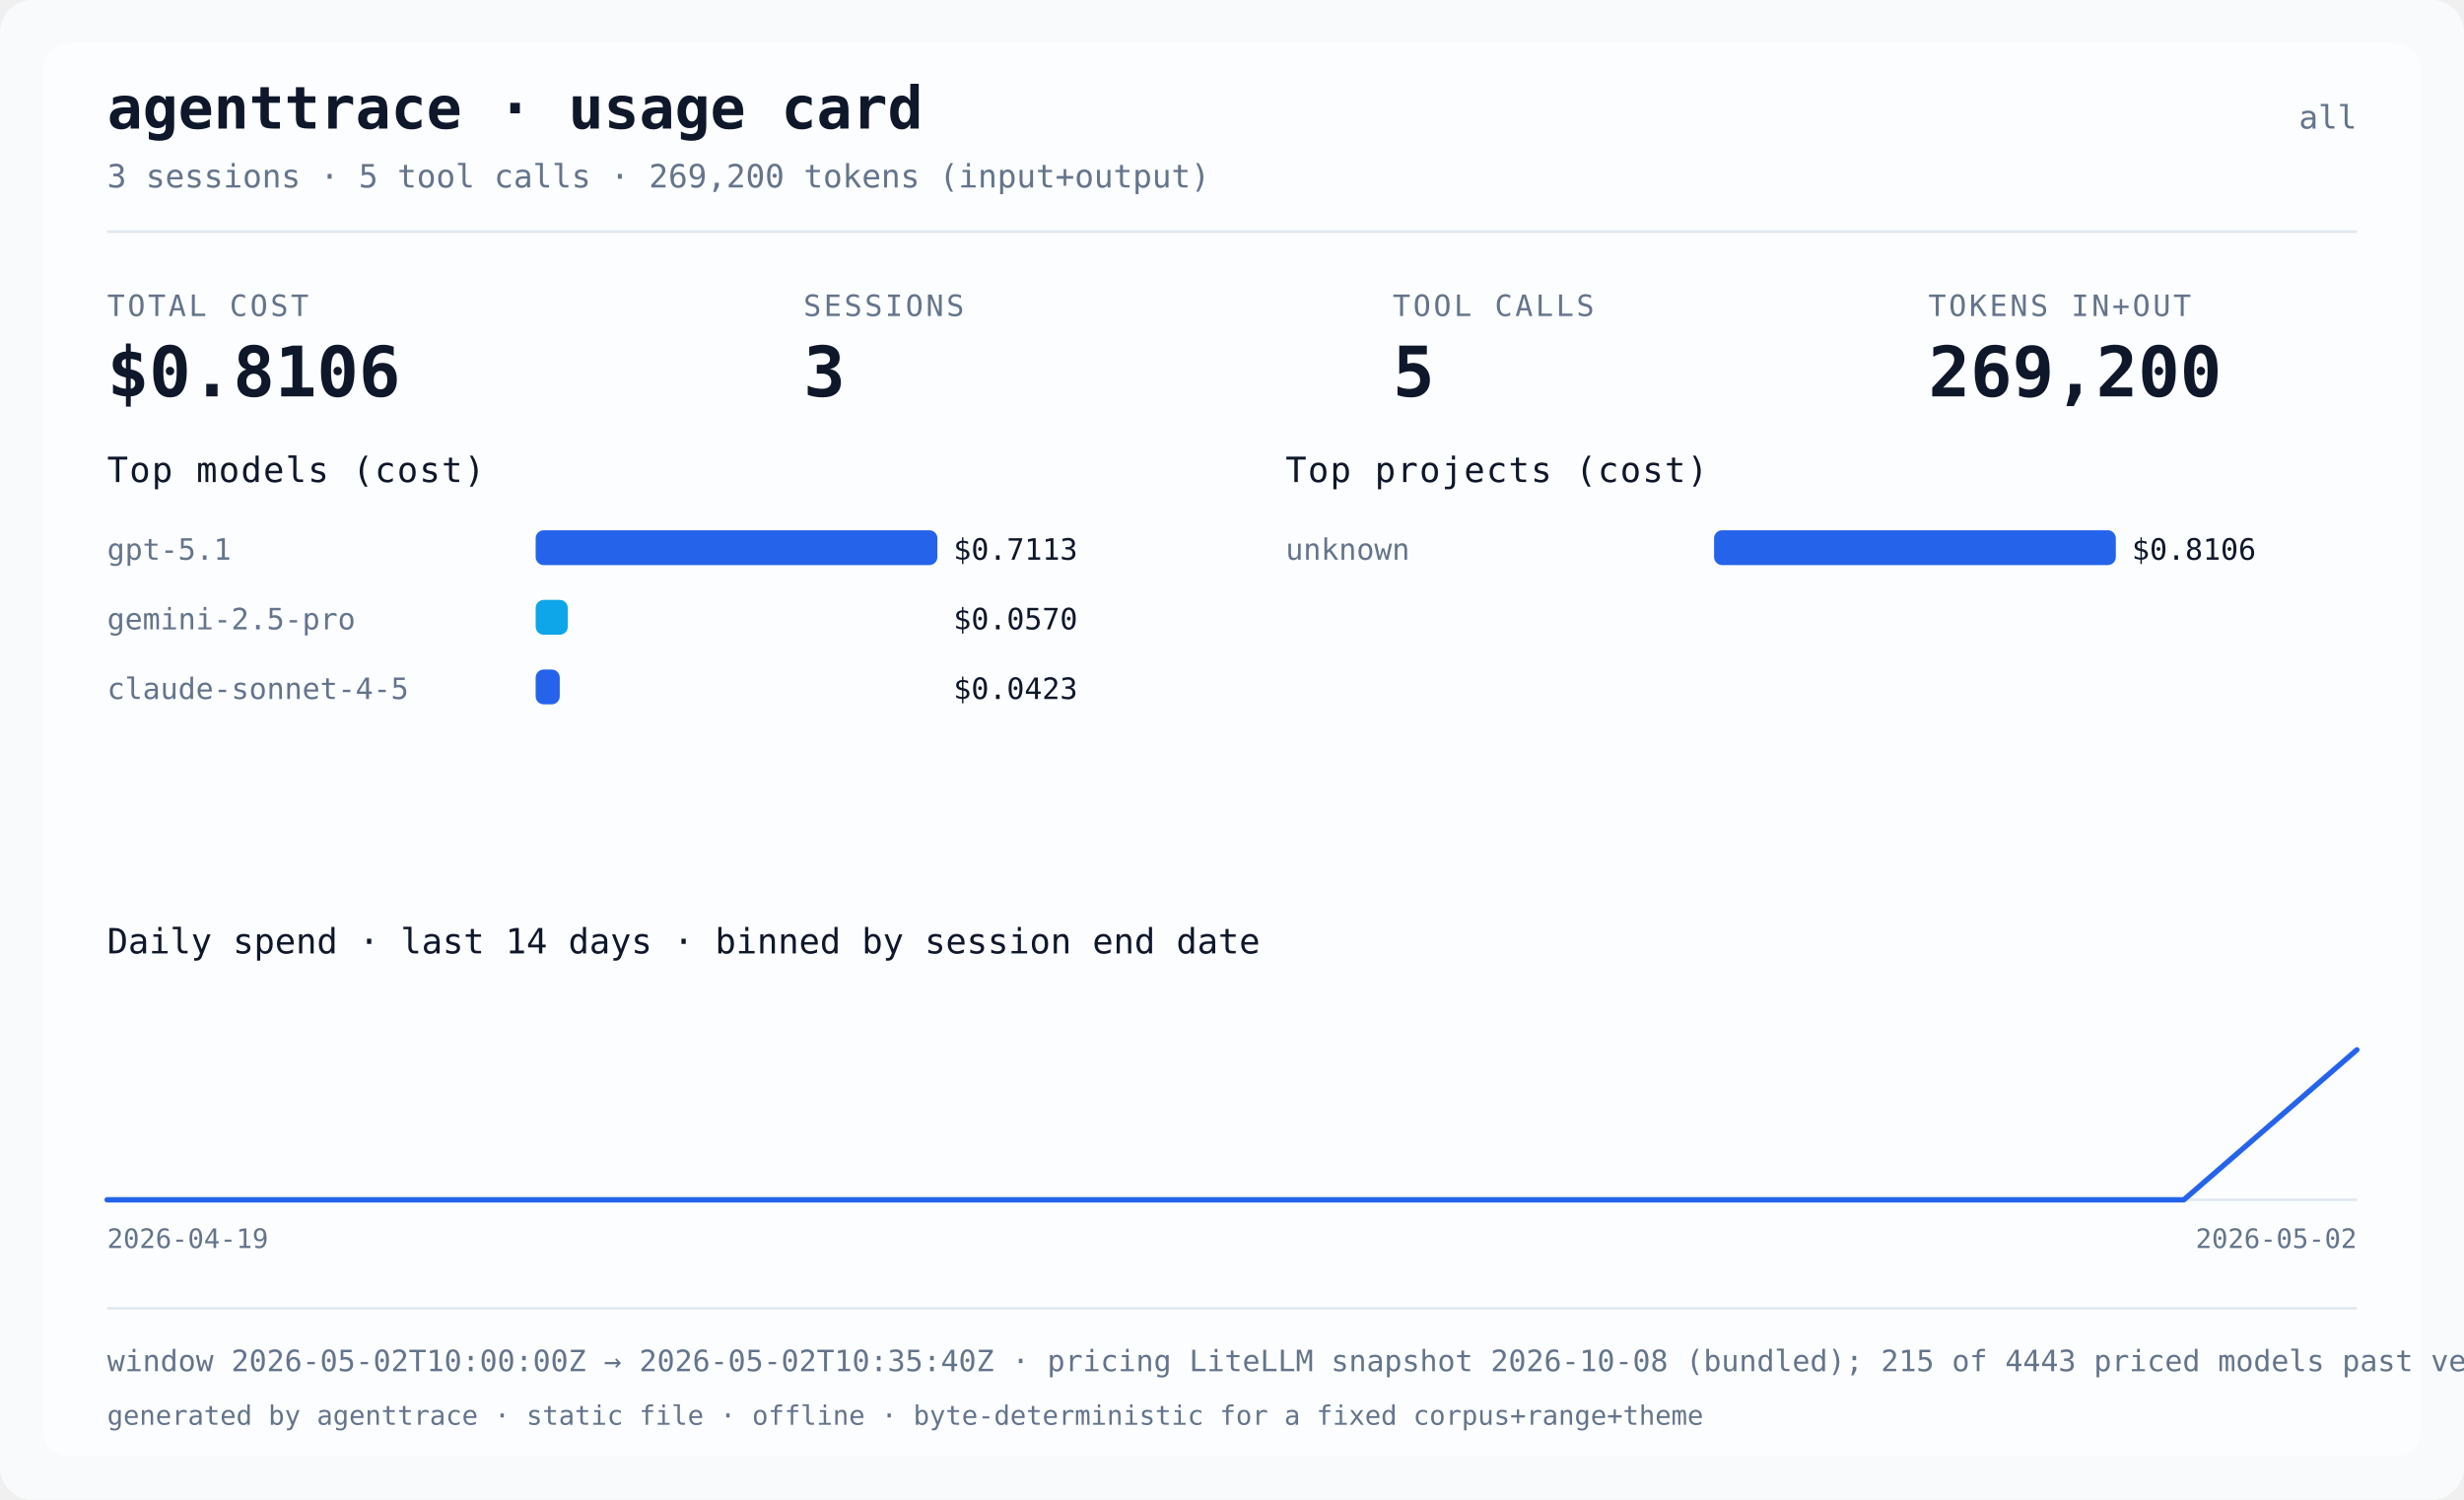
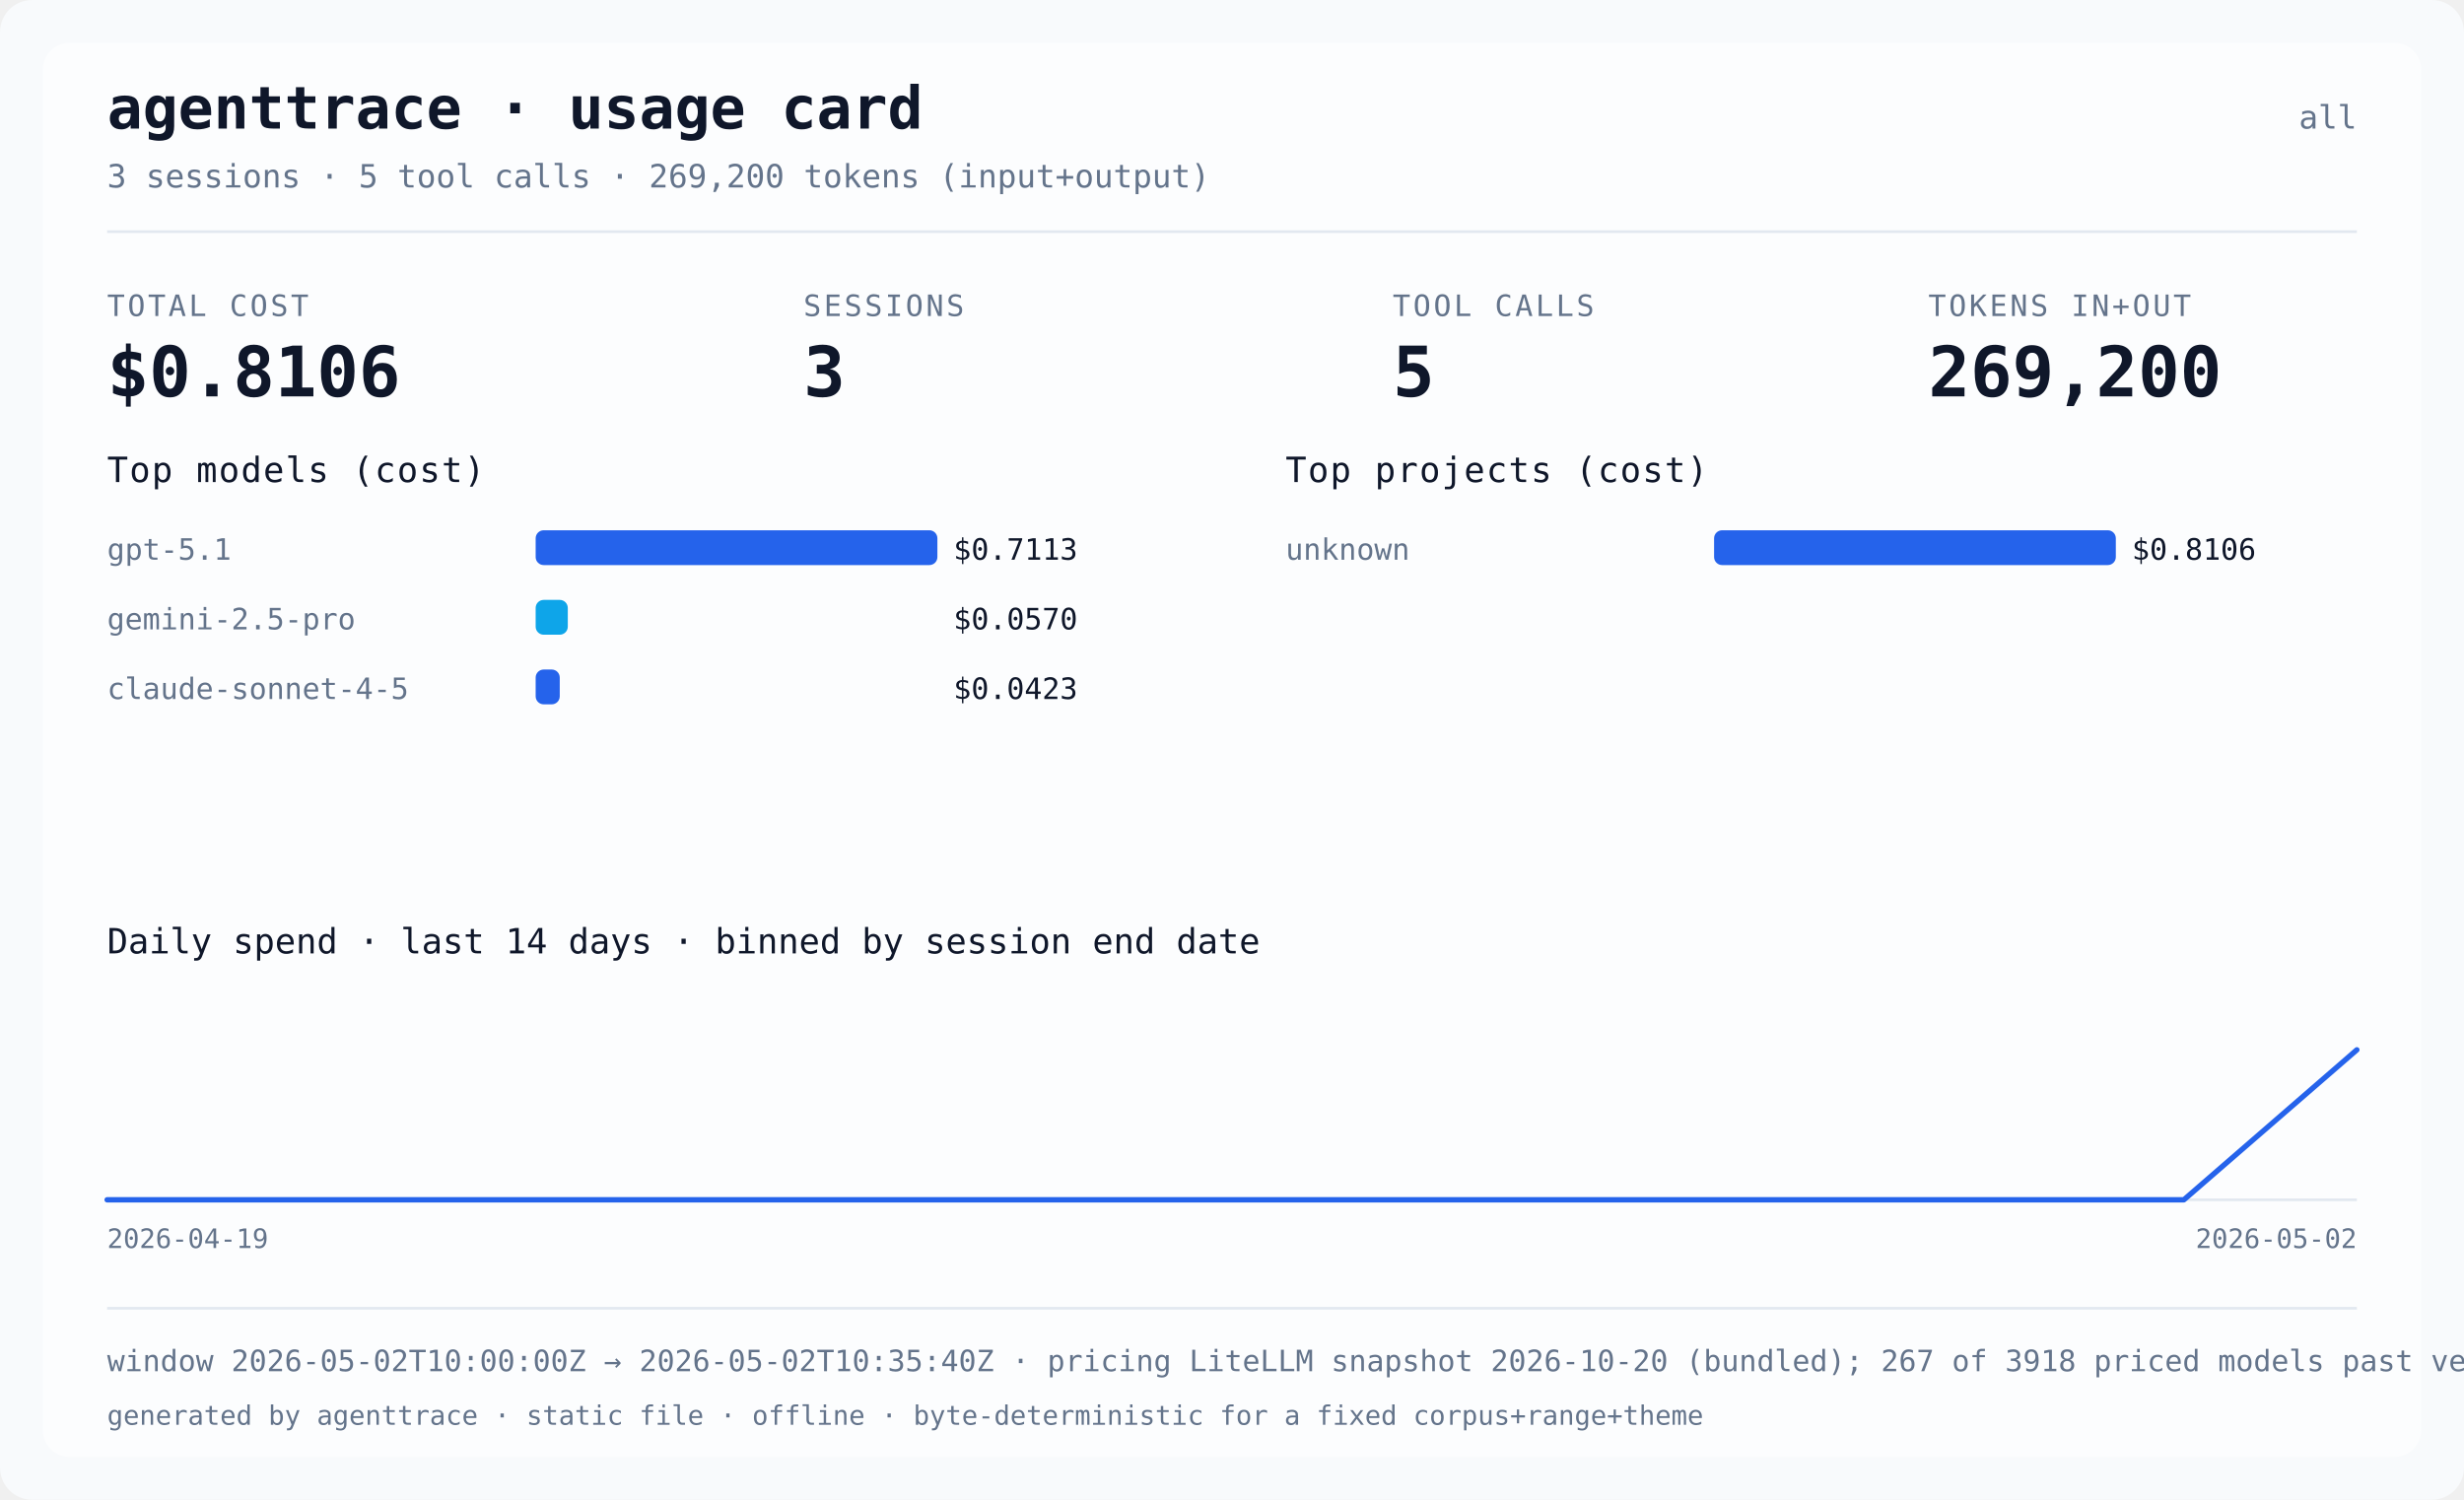
<svg xmlns="http://www.w3.org/2000/svg" width="920" height="560" viewBox="0 0 920 560" role="img" aria-label="agenttrace usage card">
  <rect class="card-bg" x="0" y="0" width="920" height="560" rx="12" fill="#f8fafc" />
  <rect class="card-panel" x="16" y="16" width="888" height="528" rx="10" fill="#ffffff" fill-opacity="0.6" />
  <text x="40" y="48" fill="#0f172a" font-size="22" font-weight="bold" font-family="ui-monospace, Menlo, monospace">agenttrace · usage card</text>
  <text x="880" y="48" text-anchor="end" fill="#64748b" font-size="12" font-family="ui-monospace, Menlo, monospace">all</text>
  <text x="40" y="70" fill="#64748b" font-size="12" font-family="ui-monospace, Menlo, monospace">3 sessions · 5 tool calls · 269,200 tokens (input+output)</text>
  <rect x="40" y="86" width="840" height="1" fill="#e2e8f0" />
  <text x="40" y="118" fill="#64748b" font-size="11" letter-spacing="1" font-family="ui-monospace, Menlo, monospace">TOTAL COST</text>
  <text x="40" y="148" fill="#0f172a" font-size="26" font-weight="bold" font-family="ui-monospace, Menlo, monospace">$0.8106</text>
  <text x="300" y="118" fill="#64748b" font-size="11" letter-spacing="1" font-family="ui-monospace, Menlo, monospace">SESSIONS</text>
  <text x="300" y="148" fill="#0f172a" font-size="26" font-weight="bold" font-family="ui-monospace, Menlo, monospace">3</text>
  <text x="520" y="118" fill="#64748b" font-size="11" letter-spacing="1" font-family="ui-monospace, Menlo, monospace">TOOL CALLS</text>
  <text x="520" y="148" fill="#0f172a" font-size="26" font-weight="bold" font-family="ui-monospace, Menlo, monospace">5</text>
  <text x="720" y="118" fill="#64748b" font-size="11" letter-spacing="1" font-family="ui-monospace, Menlo, monospace">TOKENS IN+OUT</text>
  <text x="720" y="148" fill="#0f172a" font-size="26" font-weight="bold" font-family="ui-monospace, Menlo, monospace">269,200</text>
  <text x="40" y="180" fill="#0f172a" font-size="13" font-family="ui-monospace, Menlo, monospace" letter-spacing="0.5">Top models (cost)</text>
  <text x="40" y="209" fill="#64748b" font-size="11" font-family="ui-monospace, Menlo, monospace">gpt-5.1</text>
  <rect x="200" y="198" width="150" height="13" rx="3" fill="#2563eb" />
  <text x="356" y="209" fill="#0f172a" font-size="11" font-family="ui-monospace, Menlo, monospace">$0.7113</text>
  <text x="40" y="235" fill="#64748b" font-size="11" font-family="ui-monospace, Menlo, monospace">gemini-2.5-pro</text>
  <rect x="200" y="224" width="12" height="13" rx="3" fill="#0ea5e9" />
  <text x="356" y="235" fill="#0f172a" font-size="11" font-family="ui-monospace, Menlo, monospace">$0.0570</text>
  <text x="40" y="261" fill="#64748b" font-size="11" font-family="ui-monospace, Menlo, monospace">claude-sonnet-4-5</text>
  <rect x="200" y="250" width="9" height="13" rx="3" fill="#2563eb" />
  <text x="356" y="261" fill="#0f172a" font-size="11" font-family="ui-monospace, Menlo, monospace">$0.0423</text>
  <text x="480" y="180" fill="#0f172a" font-size="13" font-family="ui-monospace, Menlo, monospace" letter-spacing="0.5">Top projects (cost)</text>
  <text x="480" y="209" fill="#64748b" font-size="11" font-family="ui-monospace, Menlo, monospace">unknown</text>
  <rect x="640" y="198" width="150" height="13" rx="3" fill="#2563eb" />
  <text x="796" y="209" fill="#0f172a" font-size="11" font-family="ui-monospace, Menlo, monospace">$0.8106</text>
  <text x="40" y="356" fill="#0f172a" font-size="13" font-family="ui-monospace, Menlo, monospace">Daily spend · last 14 days · binned by session end date</text>
  <text x="40" y="466" fill="#64748b" font-size="10" font-family="ui-monospace, Menlo, monospace">2026-04-19</text>
  <text x="880" y="466" text-anchor="end" fill="#64748b" font-size="10" font-family="ui-monospace, Menlo, monospace">2026-05-02</text>
  <line x1="40" y1="448.0" x2="880" y2="448.0" stroke="#e2e8f0" stroke-width="1" />
  <polyline points="40.0,448.0 104.6,448.0 169.2,448.0 233.8,448.0 298.5,448.0 363.1,448.0 427.7,448.0 492.3,448.0 556.9,448.0 621.5,448.0 686.2,448.0 750.8,448.0 815.4,448.0 880.0,392.0" fill="none" stroke="#2563eb" stroke-width="2" stroke-linejoin="round" stroke-linecap="round" />
  <rect x="40" y="488" width="840" height="1" fill="#e2e8f0" />
-   <text x="40" y="512" fill="#64748b" font-size="11" font-family="ui-monospace, Menlo, monospace">window 2026-05-02T10:00:00Z → 2026-05-02T10:35:40Z · pricing LiteLLM snapshot 2026-10-08 (bundled); 215 of 4443 priced models past vendor deprecation · data confidence not assessed</text>
+   <text x="40" y="512" fill="#64748b" font-size="11" font-family="ui-monospace, Menlo, monospace">window 2026-05-02T10:00:00Z → 2026-05-02T10:35:40Z · pricing LiteLLM snapshot 2026-10-20 (bundled); 267 of 3918 priced models past vendor deprecation · data confidence not assessed</text>
  <text x="40" y="532" fill="#64748b" font-size="10" font-family="ui-monospace, Menlo, monospace">generated by agenttrace · static file · offline · byte-deterministic for a fixed corpus+range+theme</text>
</svg>
